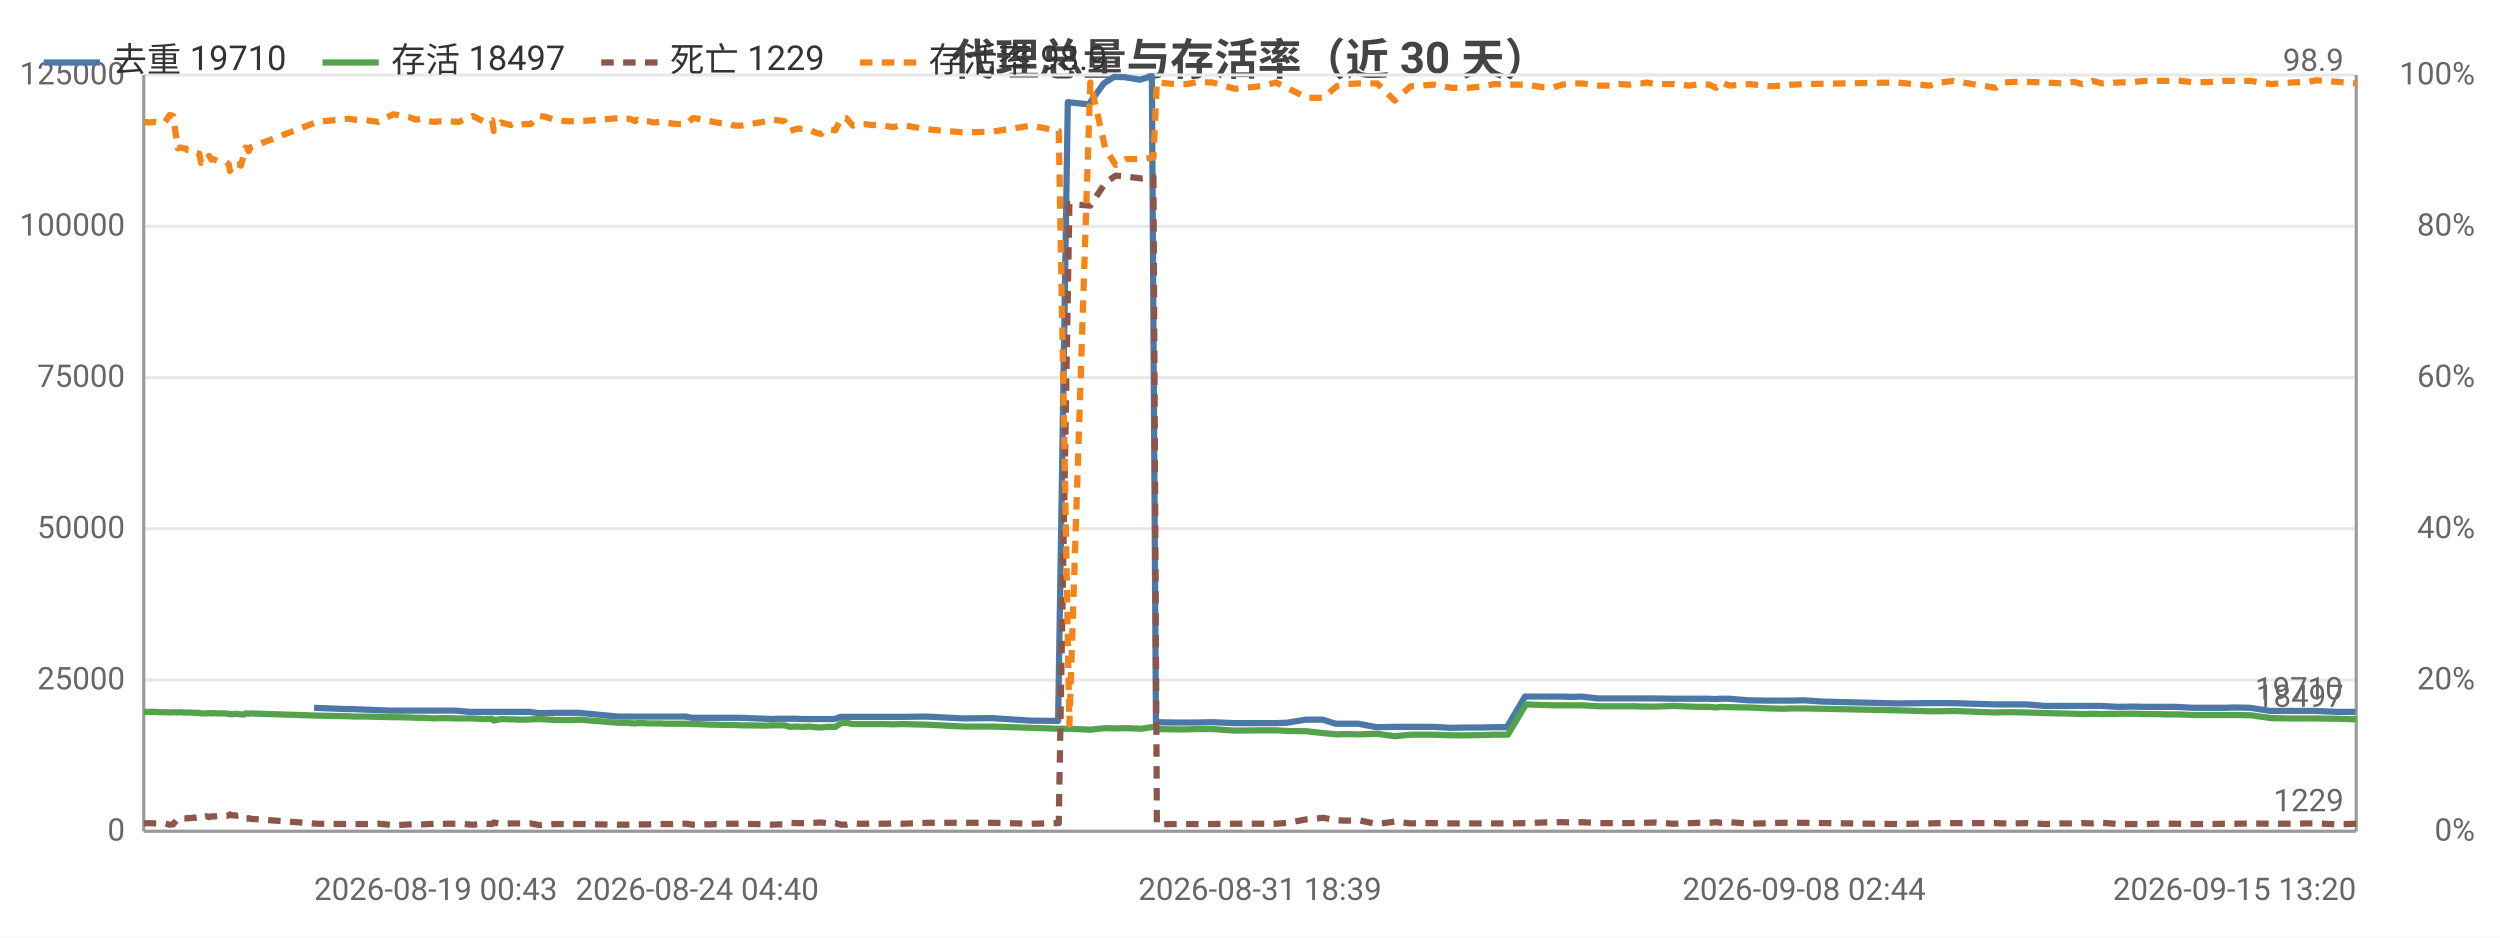
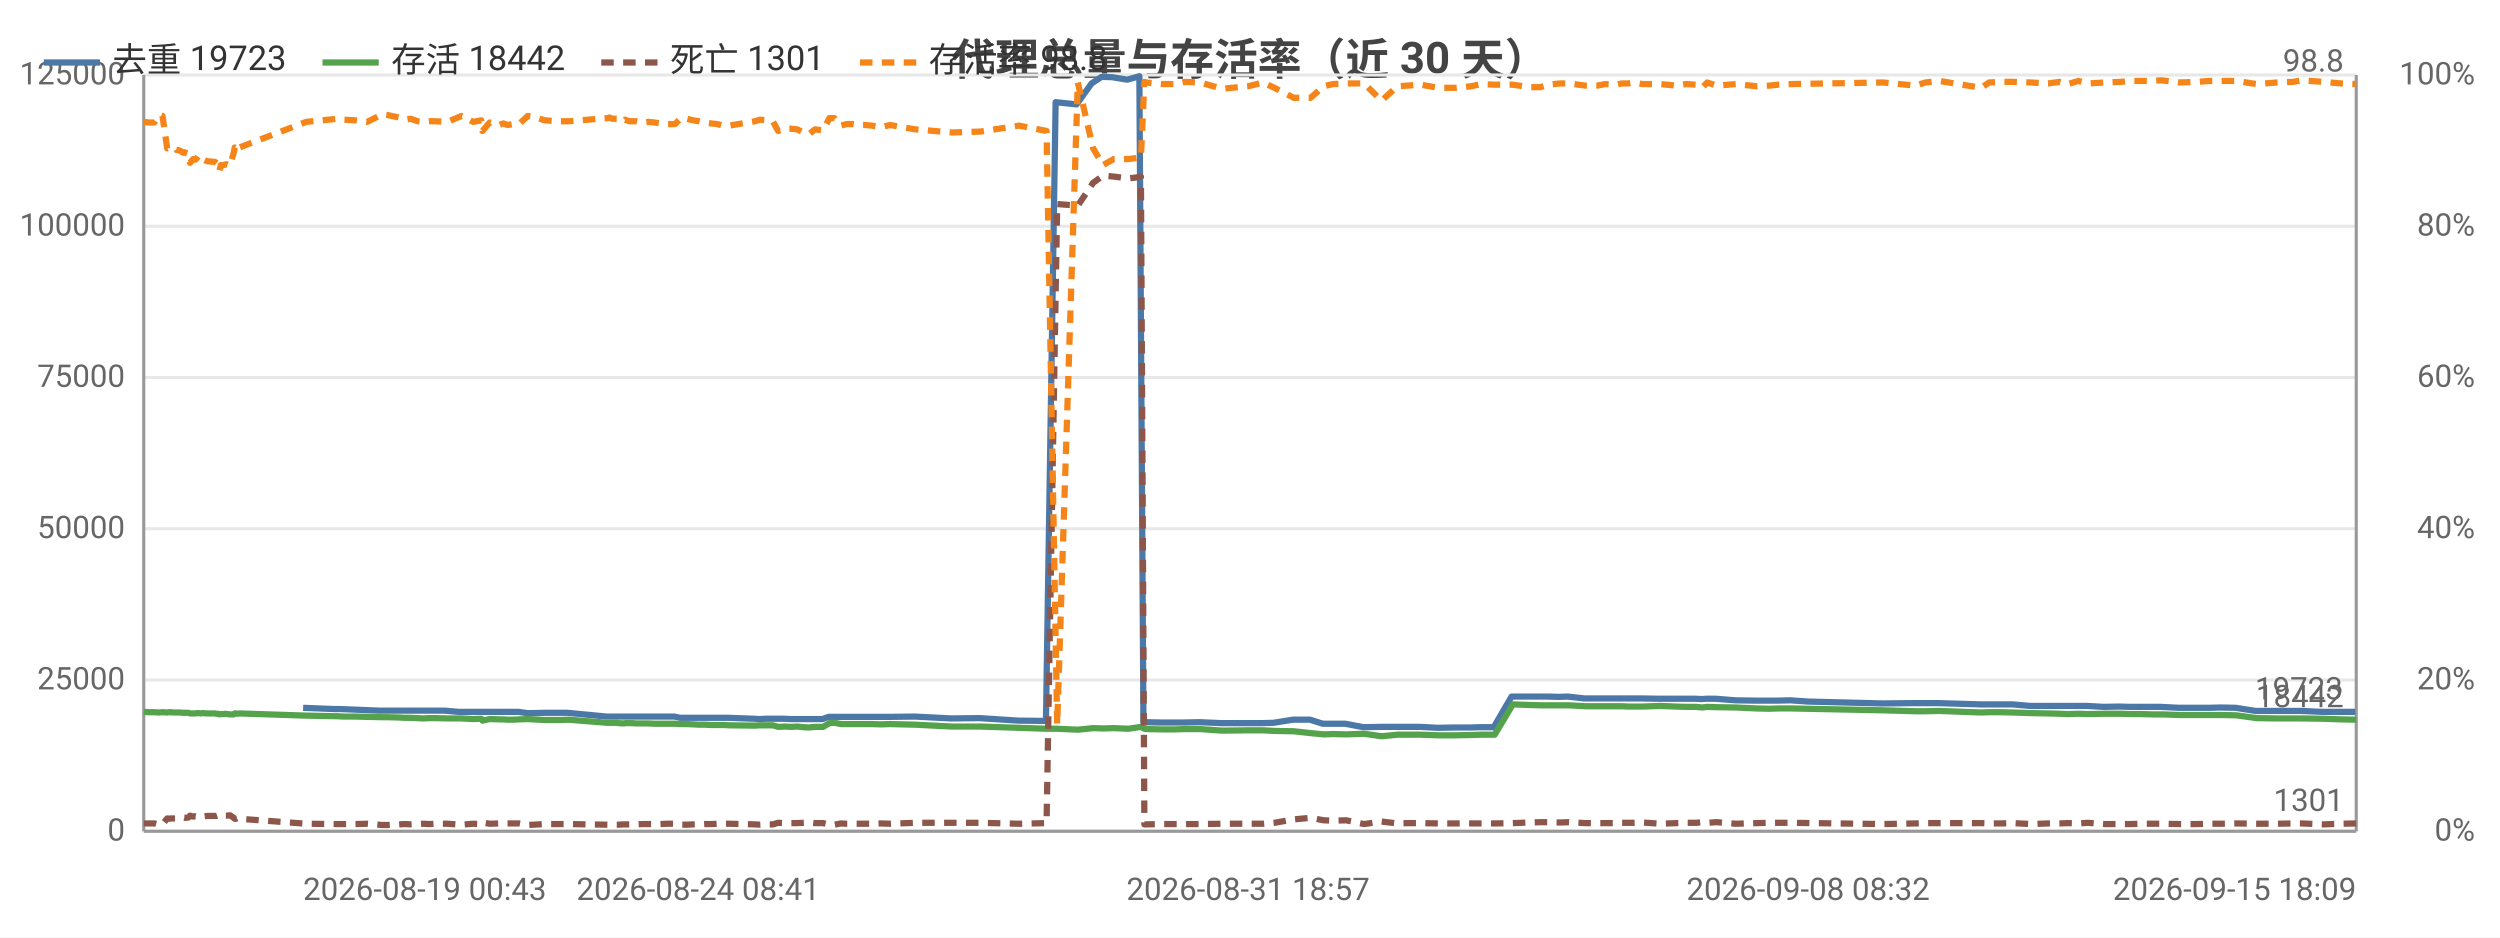
<svg xmlns="http://www.w3.org/2000/svg" width="800" height="300" viewBox="0 0 800 300">
  <rect width="800" height="300" fill="#ffffff" />
  <style>text{font-family:system-ui,-apple-system,'Segoe UI',Roboto,'PingFang SC','Microsoft YaHei','Noto Sans CJK SC',sans-serif}.g{stroke:#e8e8e8;stroke-width:1}.a{stroke:#999;stroke-width:1}.t{font-size:10px;fill:#666}.m{font-size:10px;text-anchor:middle;fill:#666}.e{font-size:10px;text-anchor:end;fill:#666}.l{font-size:11px;fill:#333}.tt{font-size:14px;font-weight:600;text-anchor:middle;fill:#444}.em{font-size:13px;text-anchor:middle;fill:#999}</style>
  <text class="tt" x="400.0" y="24">代理总量与存活率（近 30 天）</text>
  <line class="g" x1="46" y1="266" x2="754" y2="266" />
  <text class="e" x="40" y="269">0</text>
  <line class="g" x1="46" y1="217.6" x2="754" y2="217.6" />
  <text class="e" x="40" y="220.6">25000</text>
  <line class="g" x1="46" y1="169.2" x2="754" y2="169.2" />
  <text class="e" x="40" y="172.2">50000</text>
  <line class="g" x1="46" y1="120.8" x2="754" y2="120.8" />
  <text class="e" x="40" y="123.8">75000</text>
  <line class="g" x1="46" y1="72.4" x2="754" y2="72.4" />
  <text class="e" x="40" y="75.4">100000</text>
  <line class="g" x1="46" y1="24" x2="754" y2="24" />
  <text class="e" x="40" y="27">125000</text>
  <text class="e" x="792" y="269">0%</text>
  <text class="e" x="792" y="220.6">20%</text>
  <text class="e" x="792" y="172.2">40%</text>
  <text class="e" x="792" y="123.8">60%</text>
  <text class="e" x="792" y="75.4">80%</text>
  <text class="e" x="792" y="27">100%</text>
  <line class="a" x1="754" y1="24" x2="754" y2="266" />
  <line class="a" x1="46" y1="24" x2="46" y2="266" />
  <line class="a" x1="46" y1="266" x2="754" y2="266" />
-   <polyline fill="none" stroke="#4c78a8" stroke-width="2" stroke-linejoin="round" points="100.5,226.5 110.6,226.9 112.5,226.9 124.8,227.4 126.5,227.4 130.3,227.4 132.1,227.4 134.0,227.4 136.3,227.4 138.0,227.4 140.0,227.4 142.0,227.4 145.8,227.4 150.3,227.8 154.7,227.8 157.3,227.8 157.7,227.8 160.0,227.8 163.1,227.8 163.8,227.8 164.4,227.8 165.7,227.8 167.5,227.8 169.5,227.8 172.3,228.2 173.9,228.2 177.6,228.1 181.3,228.1 182.7,228.1 185.2,228.1 197.8,229.3 198.4,229.3 199.4,229.3 200.8,229.3 201.2,229.3 203.1,229.3 203.5,229.3 203.9,229.3 205.0,229.3 205.5,229.3 207.1,229.3 208.9,229.3 210.9,229.3 212.9,229.3 214.8,229.3 216.8,229.3 219.5,229.3 221.5,229.7 223.1,229.7 225.2,229.7 227.1,229.7 228.9,229.7 231.0,229.7 233.0,229.7 234.9,229.7 236.9,229.7 245.1,230.0 246.8,230.1 248.8,230.0 250.8,230.0 252.6,230.0 254.7,230.0 256.8,230.1 258.6,230.1 260.6,230.1 262.4,230.1 264.4,230.1 267.0,230.1 269.0,229.4 270.5,229.4 272.6,229.4 274.5,229.4 276.4,229.4 278.5,229.4 280.5,229.4 282.6,229.4 285.5,229.4 288.4,229.4 296.5,229.3 308.3,229.9 317.4,229.8 329.8,230.6 338.6,230.7 341.7,32.7 348.4,33.4 353.2,26.7 356.5,24.6 359.9,24.7 364.7,25.5 368.6,24.4 369.9,231.1 370.5,231.1 375.4,231.2 379.8,231.2 383.0,231.2 387.8,231.1 395.0,231.4 403.2,231.4 408.0,231.4 411.6,231.3 417.8,230.3 423.3,230.3 427.4,231.6 430.5,231.6 434.7,231.6 440.4,232.7 446.1,232.6 451.1,232.6 454.2,232.6 458.5,232.6 464.3,232.9 469.8,232.8 474.8,232.8 477.9,232.7 482.2,232.7 488.0,222.9 493.5,222.9 496.9,222.9 499.6,222.9 503.1,223.0 506.0,222.9 511.3,223.5 515.1,223.5 517.7,223.5 521.1,223.5 523.0,223.5 525.0,223.5 526.6,223.5 529.7,223.5 535.4,223.6 540.4,223.6 543.6,223.6 546.8,223.6 548.8,223.7 550.3,223.6 553.4,223.6 559.6,224.1 566.2,224.2 570.2,224.2 573.1,224.2 577.3,224.1 583.1,224.5 606.8,225.1 617.2,225.0 620.3,225.0 624.8,225.0 638.2,225.4 640.8,225.4 644.1,225.4 648.5,225.4 654.3,225.9 659.7,225.9 663.4,225.9 666.0,225.9 669.4,225.9 672.4,225.9 677.8,226.2 682.8,226.1 686.1,226.2 689.5,226.2 693.0,226.2 696.1,226.2 702.0,226.5 707.2,226.5 711.6,226.5 715.1,226.4 720.1,226.5 726.5,227.5 733.0,227.5 738.2,227.5 741.0,227.5 747.8,227.8 753.7,227.8" />
-   <text class="t" x="749.7" y="223.8" text-anchor="end" fill="#4c78a8">19710</text>
-   <polyline fill="none" stroke="#54a24b" stroke-width="2" stroke-linejoin="round" points="46,227.8 47.8,227.8 49.4,227.8 51.0,227.9 52.7,227.9 54.3,228.0 55.4,227.9 56.9,228.0 57.7,227.9 58.0,227.9 58.8,228.0 59.5,228.0 59.9,228.0 60.3,228.0 61.0,228.0 62.1,228.1 62.4,228.1 62.8,228.1 63.8,228.1 64.3,228.3 65.2,228.3 65.9,228.3 66.5,228.2 66.9,228.2 67.7,228.3 68.2,228.2 69.8,228.3 72.2,228.3 72.6,228.4 73.2,228.4 73.6,228.6 74.2,228.5 74.6,228.5 75.1,228.5 75.6,228.4 76.1,228.5 77.1,228.6 78.2,228.6 78.6,228.3 79.1,228.3 79.6,228.4 80.1,228.3 101.5,229.0 111.6,229.2 113.5,229.3 117.2,229.3 121.1,229.4 125.8,229.5 127.5,229.5 131.3,229.6 133.1,229.7 134.9,229.7 137.3,229.8 139.0,229.9 141.0,229.8 143.0,229.8 146.8,229.9 151.3,229.9 155.0,230.1 157.5,230.0 158.0,230.6 160.3,230.1 163.4,230.2 164.1,230.2 164.7,230.2 166.0,230.3 167.8,230.3 169.8,230.2 172.5,230.1 174.2,230.2 177.9,230.4 181.6,230.4 183.0,230.4 185.6,230.3 198.1,231.3 198.7,231.3 199.6,231.3 201.1,231.3 201.5,231.4 203.3,231.5 203.8,231.4 204.2,231.4 205.2,231.4 205.8,231.4 207.4,231.5 209.2,231.5 211.2,231.5 213.2,231.6 215.0,231.6 217.0,231.6 219.7,231.6 221.7,231.7 223.4,231.7 225.5,231.8 227.4,231.9 229.2,231.9 231.3,232.0 233.2,232.0 235.1,232.0 237.1,232.1 245.3,232.2 247.0,232.1 249.0,232.1 251.0,232.1 252.8,232.6 255.0,232.5 257.0,232.6 258.9,232.5 260.9,232.7 262.7,232.8 264.6,232.6 267.3,232.6 269.2,231.4 270.8,231.3 272.9,231.7 274.8,231.7 276.7,231.7 278.8,231.7 280.7,231.7 282.9,231.7 285.8,231.8 288.7,231.7 296.8,231.9 308.6,232.5 317.7,232.5 330.0,232.9 338.8,233.2 342.2,233.2 348.9,233.5 353.7,233.0 357.0,233.1 360.4,233.0 365.2,233.2 369.1,232.6 370.2,233.2 370.8,233.3 375.7,233.4 380.0,233.4 383.2,233.3 388.0,233.3 395.2,233.8 403.4,233.7 408.3,233.7 411.9,233.9 418.1,234.0 423.5,234.6 427.7,235.0 430.7,234.9 434.9,235.0 440.7,234.8 446.3,235.6 451.4,235.1 454.5,235.1 458.7,235.1 464.5,235.3 470.0,235.3 475.0,235.2 478.1,235.1 482.5,235.1 488.3,225.4 493.8,225.6 497.2,225.7 499.9,225.7 503.4,225.7 506.2,225.7 511.7,226.0 515.4,226.0 518.0,226.0 521.4,226.0 523.3,226.0 525.3,226.1 526.9,226.1 529.9,226.1 535.6,225.9 540.7,226.1 543.9,226.2 547.1,226.2 549.1,226.4 550.6,226.2 553.6,226.3 559.9,226.4 566.5,226.7 570.6,226.8 573.4,226.7 577.6,226.7 607.1,227.3 617.5,227.6 620.6,227.6 625.1,227.5 638.6,228.0 641.1,227.9 644.4,227.9 648.7,228.0 654.6,228.2 660.0,228.3 663.7,228.4 666.3,228.5 669.7,228.4 672.7,228.5 678.1,228.4 683.1,228.4 686.4,228.5 689.8,228.5 693.3,228.6 696.4,228.6 702.3,228.8 707.5,228.8 711.9,228.8 715.4,228.8 720.3,228.9 726.8,229.8 733.3,229.9 738.5,229.9 741.2,229.9 748.1,230.0 754,230.2" />
-   <text class="t" x="750" y="226.2" text-anchor="end" fill="#54a24b">18497</text>
-   <polyline fill="none" stroke="#8c564b" stroke-width="2" stroke-dasharray="4,3" stroke-linejoin="round" points="46,263.5 47.8,263.4 49.4,263.5 51.0,263.5 52.7,263.5 54.3,263.9 55.4,263.8 56.9,261.9 57.7,262.0 58.0,261.9 58.8,261.9 59.5,261.9 59.9,261.8 60.3,261.8 61.0,261.8 62.1,261.6 62.4,261.7 62.8,261.7 63.8,261.6 64.3,261.0 65.2,261.3 65.9,261.2 66.5,261.3 66.9,261.5 67.7,261.2 68.2,261.3 69.8,261.1 72.2,261.1 72.6,261.1 73.2,260.9 73.6,260.6 74.2,260.9 74.6,260.9 75.1,260.9 75.6,261.0 76.1,261.0 77.1,260.9 78.2,261.7 78.6,262.0 79.1,262.0 79.6,261.8 80.1,262.0 101.5,263.6 111.6,263.7 113.5,263.7 117.2,263.7 121.1,263.6 125.8,264.0 127.5,264.0 131.3,263.8 133.1,263.7 134.9,263.8 137.3,263.7 139.0,263.6 141.0,263.7 143.0,263.6 146.8,263.6 151.3,263.9 155.0,263.6 157.5,263.7 158.0,263.2 160.3,263.6 163.4,263.5 164.1,263.5 164.7,263.5 166.0,263.5 167.8,263.5 169.8,263.5 172.5,264.0 174.2,263.9 177.9,263.7 181.6,263.7 183.0,263.7 185.6,263.7 198.1,263.9 198.7,263.9 199.6,263.9 201.1,263.9 201.5,263.9 203.3,263.8 203.8,263.8 204.2,263.8 205.2,263.8 205.8,263.8 207.4,263.8 209.2,263.7 211.2,263.7 213.2,263.7 215.0,263.7 217.0,263.6 219.7,263.6 221.7,263.9 223.4,263.9 225.5,263.8 227.4,263.8 229.2,263.7 231.3,263.7 233.2,263.6 235.1,263.6 237.1,263.6 245.3,263.8 247.0,263.9 249.0,263.8 251.0,263.8 252.8,263.3 255.0,263.4 257.0,263.4 258.9,263.4 260.9,263.3 262.7,263.2 264.6,263.4 267.3,263.4 269.2,263.9 270.8,263.9 272.9,263.5 274.8,263.6 276.7,263.6 278.8,263.6 280.7,263.6 282.9,263.6 285.8,263.5 288.7,263.6 296.8,263.3 308.6,263.3 317.7,263.3 330.0,263.6 338.8,263.4 342.2,65.3 348.9,65.8 353.7,58.5 357.0,56.2 360.4,56.5 365.2,57.1 369.1,56.6 370.2,263.8 370.8,263.8 375.7,263.7 380.0,263.7 383.2,263.7 388.0,263.7 395.2,263.6 403.4,263.6 408.3,263.6 411.9,263.3 418.1,262.2 423.5,261.7 427.7,262.5 430.7,262.6 434.9,262.5 440.7,263.7 446.3,262.9 451.4,263.5 454.5,263.4 458.7,263.4 464.5,263.5 470.0,263.5 475.0,263.5 478.1,263.5 482.5,263.5 488.3,263.4 493.8,263.2 497.2,263.1 499.9,263.1 503.4,263.2 506.2,263.1 511.7,263.4 515.4,263.4 518.0,263.4 521.4,263.4 523.3,263.3 525.3,263.3 526.9,263.3 529.9,263.2 535.6,263.6 540.7,263.4 543.9,263.3 547.1,263.3 549.1,263.1 550.6,263.3 553.6,263.1 559.9,263.6 566.5,263.4 570.6,263.3 573.4,263.3 577.6,263.3 607.1,263.7 617.5,263.5 620.6,263.4 625.1,263.4 638.6,263.4 641.1,263.5 644.4,263.5 648.7,263.4 654.6,263.7 660.0,263.5 663.7,263.5 666.3,263.4 669.7,263.5 672.7,263.3 678.1,263.7 683.1,263.7 686.4,263.7 689.8,263.6 693.3,263.6 696.4,263.6 702.3,263.7 707.5,263.7 711.9,263.6 715.4,263.6 720.3,263.5 726.8,263.6 733.3,263.6 738.5,263.5 741.2,263.5 748.1,263.8 754,263.6" />
-   <text class="t" x="750" y="259.6" text-anchor="end" fill="#8c564b">1229</text>
-   <polyline fill="none" stroke="#f58518" stroke-width="2" stroke-dasharray="4,3" stroke-linejoin="round" points="46,39.0 47.8,39.2 49.4,39.0 51.0,39.2 52.7,39.2 54.3,36.8 55.4,37.1 56.9,47.5 57.7,47.2 58.0,47.2 58.8,47.5 59.5,47.5 59.9,48.0 60.3,48.0 61.0,48.2 62.1,48.9 62.4,48.7 62.8,48.9 63.8,49.2 64.3,52.1 65.2,50.9 65.9,51.1 66.5,50.6 66.9,49.9 67.7,51.1 68.2,50.9 69.8,51.6 72.2,51.8 72.6,52.1 73.2,52.6 73.6,54.7 74.2,52.8 74.6,53.0 75.1,52.8 75.6,52.6 76.1,52.6 77.1,53.0 78.2,48.9 78.6,47.2 79.1,47.5 79.6,48.4 80.1,47.2 101.5,39.0 111.6,38.0 113.5,38.3 117.2,38.5 121.1,39.0 125.8,36.6 127.5,36.8 131.3,37.6 133.1,38.3 134.9,38.0 137.3,38.8 139.0,39.0 141.0,38.8 143.0,38.8 146.8,39.0 151.3,37.1 155.0,39.0 157.5,38.5 158.0,41.9 160.3,39.2 163.4,40.0 164.1,39.7 164.7,39.5 166.0,40.0 167.8,39.7 169.8,39.7 172.5,37.1 174.2,37.3 177.9,38.5 181.6,38.8 183.0,38.8 185.6,38.8 198.1,37.8 198.7,37.6 199.6,38.0 201.1,38.0 201.5,38.0 203.3,38.8 203.8,38.3 204.2,38.5 205.2,38.8 205.8,38.8 207.4,38.8 209.2,39.2 211.2,39.0 213.2,39.2 215.0,39.5 217.0,39.7 219.7,39.7 221.7,37.8 223.4,38.0 225.5,38.5 227.4,38.8 229.2,39.2 231.3,39.5 233.2,39.7 235.1,40.2 237.1,40.2 245.3,38.8 247.0,38.3 249.0,38.5 251.0,38.8 252.8,41.9 255.0,41.2 257.0,41.2 258.9,41.4 260.9,42.4 262.7,42.9 264.6,41.4 267.3,41.7 269.2,37.8 270.8,37.8 272.9,40.2 274.8,39.7 276.7,39.7 278.8,40.0 280.7,40.0 282.9,40.2 285.8,40.7 288.7,40.0 296.8,41.4 308.6,42.4 317.7,42.1 330.0,40.2 338.8,41.9 342.2,231.9 348.9,26.4 353.7,47.5 357.0,52.8 360.4,50.9 365.2,50.9 369.1,50.4 370.2,26.2 370.8,26.4 375.7,26.9 380.0,26.9 383.2,26.2 388.0,26.4 395.2,28.4 403.4,27.6 408.3,26.4 411.9,28.1 418.1,31.3 423.5,31.3 427.7,27.6 430.7,26.9 434.9,26.7 440.7,26.7 446.3,32.2 451.4,27.6 454.5,27.4 458.7,27.1 464.5,28.1 470.0,28.1 475.0,27.6 478.1,26.9 482.5,27.1 488.3,27.1 493.8,27.9 497.2,27.9 499.9,27.1 503.4,26.7 506.2,26.7 511.7,27.4 515.4,27.4 518.0,26.9 521.4,27.1 523.3,26.7 525.3,26.7 526.9,26.4 529.9,26.9 535.6,26.9 540.7,27.4 543.9,26.9 547.1,27.1 549.1,28.1 550.6,26.4 553.6,27.4 559.9,26.9 566.5,27.6 570.6,27.4 573.4,27.1 577.6,26.9 607.1,26.4 617.5,27.4 620.6,26.4 625.1,25.9 638.6,28.1 641.1,26.4 644.4,26.2 648.7,26.2 654.6,26.4 660.0,26.7 663.7,26.2 666.3,26.9 669.7,25.9 672.7,26.7 678.1,26.4 683.1,26.2 686.4,25.9 689.8,25.9 693.3,25.9 696.4,25.7 702.3,26.4 707.5,26.2 711.9,25.9 715.4,25.9 720.3,25.9 726.8,26.9 733.3,26.4 738.5,26.2 741.2,25.7 748.1,26.2 754,26.7" />
-   <text class="t" x="750" y="22.7" text-anchor="end" fill="#f58518">98.9</text>
-   <text class="t" x="100.5" y="288">2026-08-19 00:43</text>
-   <text class="m" x="223.1" y="288">2026-08-24 04:40</text>
-   <text class="m" x="403.2" y="288">2026-08-31 18:39</text>
-   <text class="m" x="577.3" y="288">2026-09-08 02:44</text>
-   <text class="e" x="754" y="288">2026-09-15 13:20</text>
+   <polyline fill="none" stroke="#4c78a8" stroke-width="2" stroke-linejoin="round" points="97.0,226.5 107.1,226.9 109.0,226.9 121.3,227.4 122.9,227.4 126.7,227.4 128.6,227.4 130.4,227.4 132.7,227.4 134.5,227.4 136.4,227.4 138.5,227.4 142.2,227.4 146.7,227.8 151.1,227.8 153.7,227.8 154.1,227.8 156.4,227.8 159.5,227.8 160.2,227.8 160.8,227.8 162.1,227.8 163.9,227.8 165.9,227.8 168.7,228.2 170.3,228.2 174.0,228.1 177.7,228.1 179.1,228.1 181.6,228.1 194.1,229.3 194.7,229.3 195.7,229.3 197.1,229.3 197.6,229.3 199.4,229.3 199.8,229.3 200.3,229.3 201.3,229.3 201.8,229.3 203.4,229.3 205.2,229.3 207.2,229.3 209.2,229.3 211.1,229.3 213.1,229.3 215.8,229.3 217.7,229.7 219.4,229.7 221.5,229.7 223.4,229.7 225.2,229.7 227.3,229.7 229.2,229.7 231.1,229.7 233.1,229.7 241.4,230.0 243.0,230.1 245.0,230.0 247.0,230.0 248.8,230.0 251.0,230.0 253.0,230.1 254.8,230.1 256.8,230.1 258.6,230.1 260.6,230.1 263.2,230.1 265.1,229.4 266.7,229.4 268.8,229.4 270.7,229.4 272.6,229.4 274.7,229.4 276.7,229.4 278.7,229.4 281.6,229.4 284.6,229.4 292.7,229.3 304.4,229.9 313.5,229.8 325.8,230.6 334.7,230.7 337.8,32.7 344.5,33.4 349.3,26.7 352.5,24.6 355.9,24.7 360.7,25.5 364.6,24.4 365.9,231.1 366.5,231.1 371.4,231.2 375.7,231.2 379.0,231.2 383.8,231.1 390.9,231.4 399.1,231.4 403.9,231.4 407.5,231.3 413.7,230.3 419.2,230.3 423.3,231.6 426.4,231.6 430.5,231.6 436.3,232.7 441.9,232.6 447.0,232.6 450.0,232.6 454.4,232.6 460.1,232.9 465.6,232.8 470.5,232.8 473.6,232.7 478.0,232.7 483.7,222.9 489.2,222.9 492.6,222.9 495.4,222.9 498.8,223.0 501.7,222.9 507.0,223.5 510.8,223.5 513.4,223.5 516.8,223.5 518.7,223.5 520.7,223.5 522.3,223.5 525.4,223.5 531.0,223.6 536.0,223.6 539.3,223.6 542.5,223.6 544.5,223.7 546.0,223.6 549.0,223.6 555.3,224.1 561.8,224.2 565.8,224.2 568.7,224.2 572.9,224.1 578.6,224.5 602.4,225.1 612.7,225.0 615.8,225.0 620.3,225.0 633.7,225.4 636.3,225.4 639.5,225.4 643.9,225.4 649.7,225.9 655.1,225.9 658.8,225.9 661.4,225.9 664.8,225.9 667.8,225.9 673.2,226.2 678.1,226.1 681.5,226.2 684.8,226.2 688.4,226.2 691.4,226.2 697.3,226.5 702.5,226.5 706.9,226.5 710.4,226.4 715.4,226.5 721.8,227.5 728.3,227.5 733.5,227.5 736.3,227.5 743.1,227.8 749.0,227.8 753.7,227.8" />
+   <text class="t" x="749.7" y="223.8" text-anchor="end" fill="#4c78a8">19723</text>
+   <polyline fill="none" stroke="#54a24b" stroke-width="2" stroke-linejoin="round" points="46,227.8 47.6,227.9 49.4,227.9 50.9,228.0 52.0,227.9 53.5,228.0 54.3,227.9 54.6,227.9 55.4,228.0 56.1,228.0 56.5,228.0 56.9,228.0 57.6,228.0 58.6,228.1 59.0,228.1 59.4,228.1 60.3,228.1 60.8,228.3 61.8,228.3 62.5,228.3 63.0,228.2 63.5,228.2 64.3,228.3 64.8,228.2 66.3,228.3 68.8,228.3 69.2,228.4 69.8,228.4 70.2,228.6 70.7,228.5 71.1,228.5 71.7,228.5 72.1,228.4 72.7,228.5 73.6,228.6 74.8,228.6 75.1,228.3 75.6,228.3 76.1,228.4 76.6,228.3 98.0,229.0 108.1,229.2 110.0,229.3 113.6,229.3 117.5,229.4 122.3,229.5 123.9,229.5 127.7,229.6 129.6,229.7 131.4,229.7 133.7,229.8 135.4,229.9 137.4,229.8 139.4,229.8 143.2,229.9 147.7,229.9 151.4,230.1 154.0,230.0 154.4,230.6 156.7,230.1 159.8,230.2 160.5,230.2 161.1,230.2 162.4,230.3 164.2,230.3 166.1,230.2 168.9,230.1 170.6,230.2 174.3,230.4 178.0,230.4 179.4,230.4 181.9,230.3 194.4,231.3 195.0,231.3 195.9,231.3 197.4,231.3 197.8,231.4 199.6,231.5 200.1,231.4 200.5,231.4 201.5,231.4 202.1,231.4 203.7,231.5 205.5,231.5 207.5,231.5 209.5,231.6 211.3,231.6 213.3,231.6 216.0,231.6 217.9,231.7 219.7,231.7 221.8,231.8 223.7,231.9 225.5,231.9 227.6,232.0 229.5,232.0 231.4,232.0 233.4,232.1 241.6,232.2 243.2,232.1 245.3,232.1 247.3,232.1 249.0,232.6 251.2,232.5 253.2,232.6 255.1,232.5 257.1,232.7 258.9,232.8 260.8,232.6 263.4,232.6 265.4,231.4 267.0,231.3 269.1,231.7 270.9,231.7 272.8,231.7 275.0,231.7 276.9,231.7 279.0,231.7 281.9,231.8 284.8,231.7 292.9,231.9 304.7,232.5 313.8,232.5 326.1,232.9 334.9,233.2 338.3,233.2 344.9,233.5 349.8,233.0 353.0,233.1 356.4,233.0 361.1,233.2 365.1,232.6 366.2,233.2 366.8,233.3 371.7,233.4 376.0,233.4 379.2,233.3 384.0,233.3 391.1,233.8 399.4,233.7 404.2,233.7 407.8,233.9 414.0,234.0 419.4,234.6 423.6,235.0 426.6,234.9 430.8,235.0 436.5,234.8 442.1,235.6 447.2,235.1 450.3,235.1 454.6,235.1 460.3,235.3 465.8,235.3 470.8,235.2 473.9,235.1 478.3,235.1 484.1,225.4 489.5,225.6 492.9,225.7 495.6,225.7 499.1,225.7 502.0,225.7 507.4,226.0 511.1,226.0 513.7,226.0 517.1,226.0 519.0,226.0 521.0,226.1 522.6,226.1 525.6,226.1 531.3,225.9 536.4,226.1 539.6,226.2 542.8,226.2 544.7,226.4 546.3,226.2 549.3,226.3 555.5,226.4 562.1,226.7 566.2,226.8 569.0,226.7 573.2,226.7 602.6,227.3 613.0,227.6 616.1,227.6 620.6,227.5 634.0,228.0 636.5,227.9 639.9,227.9 644.2,228.0 650.0,228.2 655.4,228.3 659.1,228.4 661.7,228.5 665.1,228.4 668.1,228.5 673.5,228.4 678.5,228.4 681.7,228.5 685.1,228.5 688.6,228.6 691.7,228.6 697.6,228.8 702.8,228.8 707.2,228.8 710.7,228.8 715.6,228.9 722.1,229.8 728.6,229.9 733.8,229.9 736.5,229.9 743.4,230.0 749.2,230.2 754,230.3" />
+   <text class="t" x="750" y="226.3" text-anchor="end" fill="#54a24b">18442</text>
+   <polyline fill="none" stroke="#8c564b" stroke-width="2" stroke-dasharray="4,3" stroke-linejoin="round" points="46,263.5 47.6,263.5 49.4,263.5 50.9,263.9 52.0,263.8 53.5,261.9 54.3,262.0 54.6,261.9 55.4,261.9 56.1,261.9 56.5,261.8 56.9,261.8 57.6,261.8 58.6,261.6 59.0,261.7 59.4,261.7 60.3,261.6 60.8,261.0 61.8,261.3 62.5,261.2 63.0,261.3 63.5,261.5 64.3,261.2 64.8,261.3 66.3,261.1 68.8,261.1 69.2,261.1 69.8,260.9 70.2,260.6 70.7,260.9 71.1,260.9 71.7,260.9 72.1,261.0 72.7,261.0 73.6,260.9 74.8,261.7 75.1,262.0 75.6,262.0 76.1,261.8 76.6,262.0 98.0,263.6 108.1,263.7 110.0,263.7 113.6,263.7 117.5,263.6 122.3,264.0 123.9,264.0 127.7,263.8 129.6,263.7 131.4,263.8 133.7,263.7 135.4,263.6 137.4,263.7 139.4,263.6 143.2,263.6 147.7,263.9 151.4,263.6 154.0,263.7 154.4,263.2 156.7,263.6 159.8,263.5 160.5,263.5 161.1,263.5 162.4,263.5 164.2,263.5 166.1,263.5 168.9,264.0 170.6,263.9 174.3,263.7 178.0,263.7 179.4,263.7 181.9,263.7 194.4,263.9 195.0,263.9 195.9,263.9 197.4,263.9 197.8,263.9 199.6,263.8 200.1,263.8 200.5,263.8 201.5,263.8 202.1,263.8 203.7,263.8 205.5,263.7 207.5,263.7 209.5,263.7 211.3,263.7 213.3,263.6 216.0,263.6 217.9,263.9 219.7,263.9 221.8,263.8 223.7,263.8 225.5,263.7 227.6,263.7 229.5,263.6 231.4,263.6 233.4,263.6 241.6,263.8 243.2,263.9 245.3,263.8 247.3,263.8 249.0,263.3 251.2,263.4 253.2,263.4 255.1,263.4 257.1,263.3 258.9,263.2 260.8,263.4 263.4,263.4 265.4,263.9 267.0,263.9 269.1,263.5 270.9,263.6 272.8,263.6 275.0,263.6 276.9,263.6 279.0,263.6 281.9,263.5 284.8,263.6 292.9,263.3 304.7,263.3 313.8,263.3 326.1,263.6 334.9,263.4 338.3,65.3 344.9,65.8 349.8,58.5 353.0,56.2 356.4,56.5 361.1,57.1 365.1,56.6 366.2,263.8 366.8,263.8 371.7,263.7 376.0,263.7 379.2,263.7 384.0,263.7 391.1,263.6 399.4,263.6 404.2,263.6 407.8,263.3 414.0,262.2 419.4,261.7 423.6,262.5 426.6,262.6 430.8,262.5 436.5,263.7 442.1,262.9 447.2,263.5 450.3,263.4 454.6,263.4 460.3,263.5 465.8,263.5 470.8,263.5 473.9,263.5 478.3,263.5 484.1,263.4 489.5,263.2 492.9,263.1 495.6,263.1 499.1,263.2 502.0,263.1 507.4,263.4 511.1,263.4 513.7,263.4 517.1,263.4 519.0,263.3 521.0,263.3 522.6,263.3 525.6,263.2 531.3,263.6 536.4,263.4 539.6,263.3 542.8,263.3 544.7,263.1 546.3,263.3 549.3,263.1 555.5,263.6 562.1,263.4 566.2,263.3 569.0,263.3 573.2,263.3 602.6,263.7 613.0,263.5 616.1,263.4 620.6,263.4 634.0,263.4 636.5,263.5 639.9,263.5 644.2,263.4 650.0,263.7 655.4,263.5 659.1,263.5 661.7,263.4 665.1,263.5 668.1,263.3 673.5,263.7 678.5,263.7 681.7,263.7 685.1,263.6 688.6,263.6 691.7,263.6 697.6,263.7 702.8,263.7 707.2,263.6 710.7,263.6 715.6,263.5 722.1,263.6 728.6,263.6 733.8,263.5 736.5,263.5 743.4,263.8 749.2,263.6 754,263.5" />
+   <text class="t" x="750" y="259.5" text-anchor="end" fill="#8c564b">1301</text>
+   <polyline fill="none" stroke="#f58518" stroke-width="2" stroke-dasharray="4,3" stroke-linejoin="round" points="46,39.0 47.6,39.2 49.4,39.2 50.9,36.8 52.0,37.1 53.5,47.5 54.3,47.2 54.6,47.2 55.4,47.5 56.1,47.5 56.5,48.0 56.9,48.0 57.6,48.2 58.6,48.9 59.0,48.7 59.4,48.9 60.3,49.2 60.8,52.1 61.8,50.9 62.5,51.1 63.0,50.6 63.5,49.9 64.3,51.1 64.8,50.9 66.3,51.6 68.8,51.8 69.2,52.1 69.8,52.6 70.2,54.7 70.7,52.8 71.1,53.0 71.7,52.8 72.1,52.6 72.7,52.6 73.6,53.0 74.8,48.9 75.1,47.2 75.6,47.5 76.1,48.4 76.6,47.2 98.0,39.0 108.1,38.0 110.0,38.3 113.6,38.5 117.5,39.0 122.3,36.6 123.9,36.8 127.7,37.6 129.6,38.3 131.4,38.0 133.7,38.8 135.4,39.0 137.4,38.8 139.4,38.8 143.2,39.0 147.7,37.1 151.4,39.0 154.0,38.5 154.4,41.9 156.7,39.2 159.8,40.0 160.5,39.7 161.1,39.5 162.4,40.0 164.2,39.7 166.1,39.7 168.9,37.1 170.6,37.3 174.3,38.5 178.0,38.8 179.4,38.8 181.9,38.8 194.4,37.8 195.0,37.6 195.9,38.0 197.4,38.0 197.8,38.0 199.6,38.8 200.1,38.3 200.5,38.5 201.5,38.8 202.1,38.8 203.7,38.8 205.5,39.2 207.5,39.0 209.5,39.2 211.3,39.5 213.3,39.7 216.0,39.7 217.9,37.8 219.7,38.0 221.8,38.5 223.7,38.8 225.5,39.2 227.6,39.5 229.5,39.7 231.4,40.2 233.4,40.2 241.6,38.8 243.2,38.3 245.3,38.5 247.3,38.8 249.0,41.9 251.2,41.2 253.2,41.2 255.1,41.4 257.1,42.4 258.9,42.9 260.8,41.4 263.4,41.7 265.4,37.8 267.0,37.8 269.1,40.2 270.9,39.7 272.8,39.7 275.0,40.0 276.9,40.0 279.0,40.2 281.9,40.7 284.8,40.0 292.9,41.4 304.7,42.4 313.8,42.1 326.1,40.2 334.9,41.9 338.3,231.9 344.9,26.4 349.8,47.5 353.0,52.8 356.4,50.9 361.1,50.9 365.1,50.4 366.2,26.2 366.8,26.4 371.7,26.9 376.0,26.9 379.2,26.2 384.0,26.4 391.1,28.4 399.4,27.6 404.2,26.4 407.8,28.1 414.0,31.3 419.4,31.3 423.6,27.6 426.6,26.9 430.8,26.7 436.5,26.7 442.1,32.2 447.2,27.6 450.3,27.4 454.6,27.1 460.3,28.1 465.8,28.1 470.8,27.6 473.9,26.9 478.3,27.1 484.1,27.1 489.5,27.9 492.9,27.9 495.6,27.1 499.1,26.7 502.0,26.7 507.4,27.4 511.1,27.4 513.7,26.9 517.1,27.1 519.0,26.7 521.0,26.7 522.6,26.4 525.6,26.9 531.3,26.9 536.4,27.4 539.6,26.9 542.8,27.1 544.7,28.1 546.3,26.4 549.3,27.4 555.5,26.9 562.1,27.6 566.2,27.4 569.0,27.1 573.2,26.9 602.6,26.4 613.0,27.4 616.1,26.4 620.6,25.9 634.0,28.1 636.5,26.4 639.9,26.2 644.2,26.2 650.0,26.4 655.4,26.7 659.1,26.2 661.7,26.9 665.1,25.9 668.1,26.7 673.5,26.4 678.5,26.2 681.7,25.9 685.1,25.9 688.6,25.9 691.7,25.7 697.6,26.4 702.8,26.2 707.2,25.9 710.7,25.9 715.6,25.9 722.1,26.9 728.6,26.4 733.8,26.2 736.5,25.7 743.4,26.2 749.2,26.7 754,26.9" />
+   <text class="t" x="750" y="22.9" text-anchor="end" fill="#f58518">98.8</text>
+   <text class="t" x="97.0" y="288">2026-08-19 00:43</text>
+   <text class="m" x="223.4" y="288">2026-08-24 08:41</text>
+   <text class="m" x="399.4" y="288">2026-08-31 18:57</text>
+   <text class="m" x="578.6" y="288">2026-09-08 08:32</text>
+   <text class="e" x="754" y="288">2026-09-15 18:09</text>
  <line x1="14" y1="20" x2="32" y2="20" stroke="#4c78a8" stroke-width="2" />
-   <text class="l" x="36" y="23">去重 19710</text>
+   <text class="l" x="36" y="23">去重 19723</text>
  <line x1="103.2" y1="20" x2="121.2" y2="20" stroke="#54a24b" stroke-width="2" />
-   <text class="l" x="125.2" y="23">存活 18497</text>
+   <text class="l" x="125.2" y="23">存活 18442</text>
  <line x1="192.4" y1="20" x2="210.4" y2="20" stroke="#8c564b" stroke-width="2" stroke-dasharray="4,3" />
-   <text class="l" x="214.4" y="23">死亡 1229</text>
+   <text class="l" x="214.4" y="23">死亡 1301</text>
  <line x1="275.2" y1="20" x2="293.2" y2="20" stroke="#f58518" stroke-width="2" stroke-dasharray="4,3" />
-   <text class="l" x="297.2" y="23">存活率 98.9</text>
+   <text class="l" x="297.2" y="23">存活率 98.8</text>
</svg>
